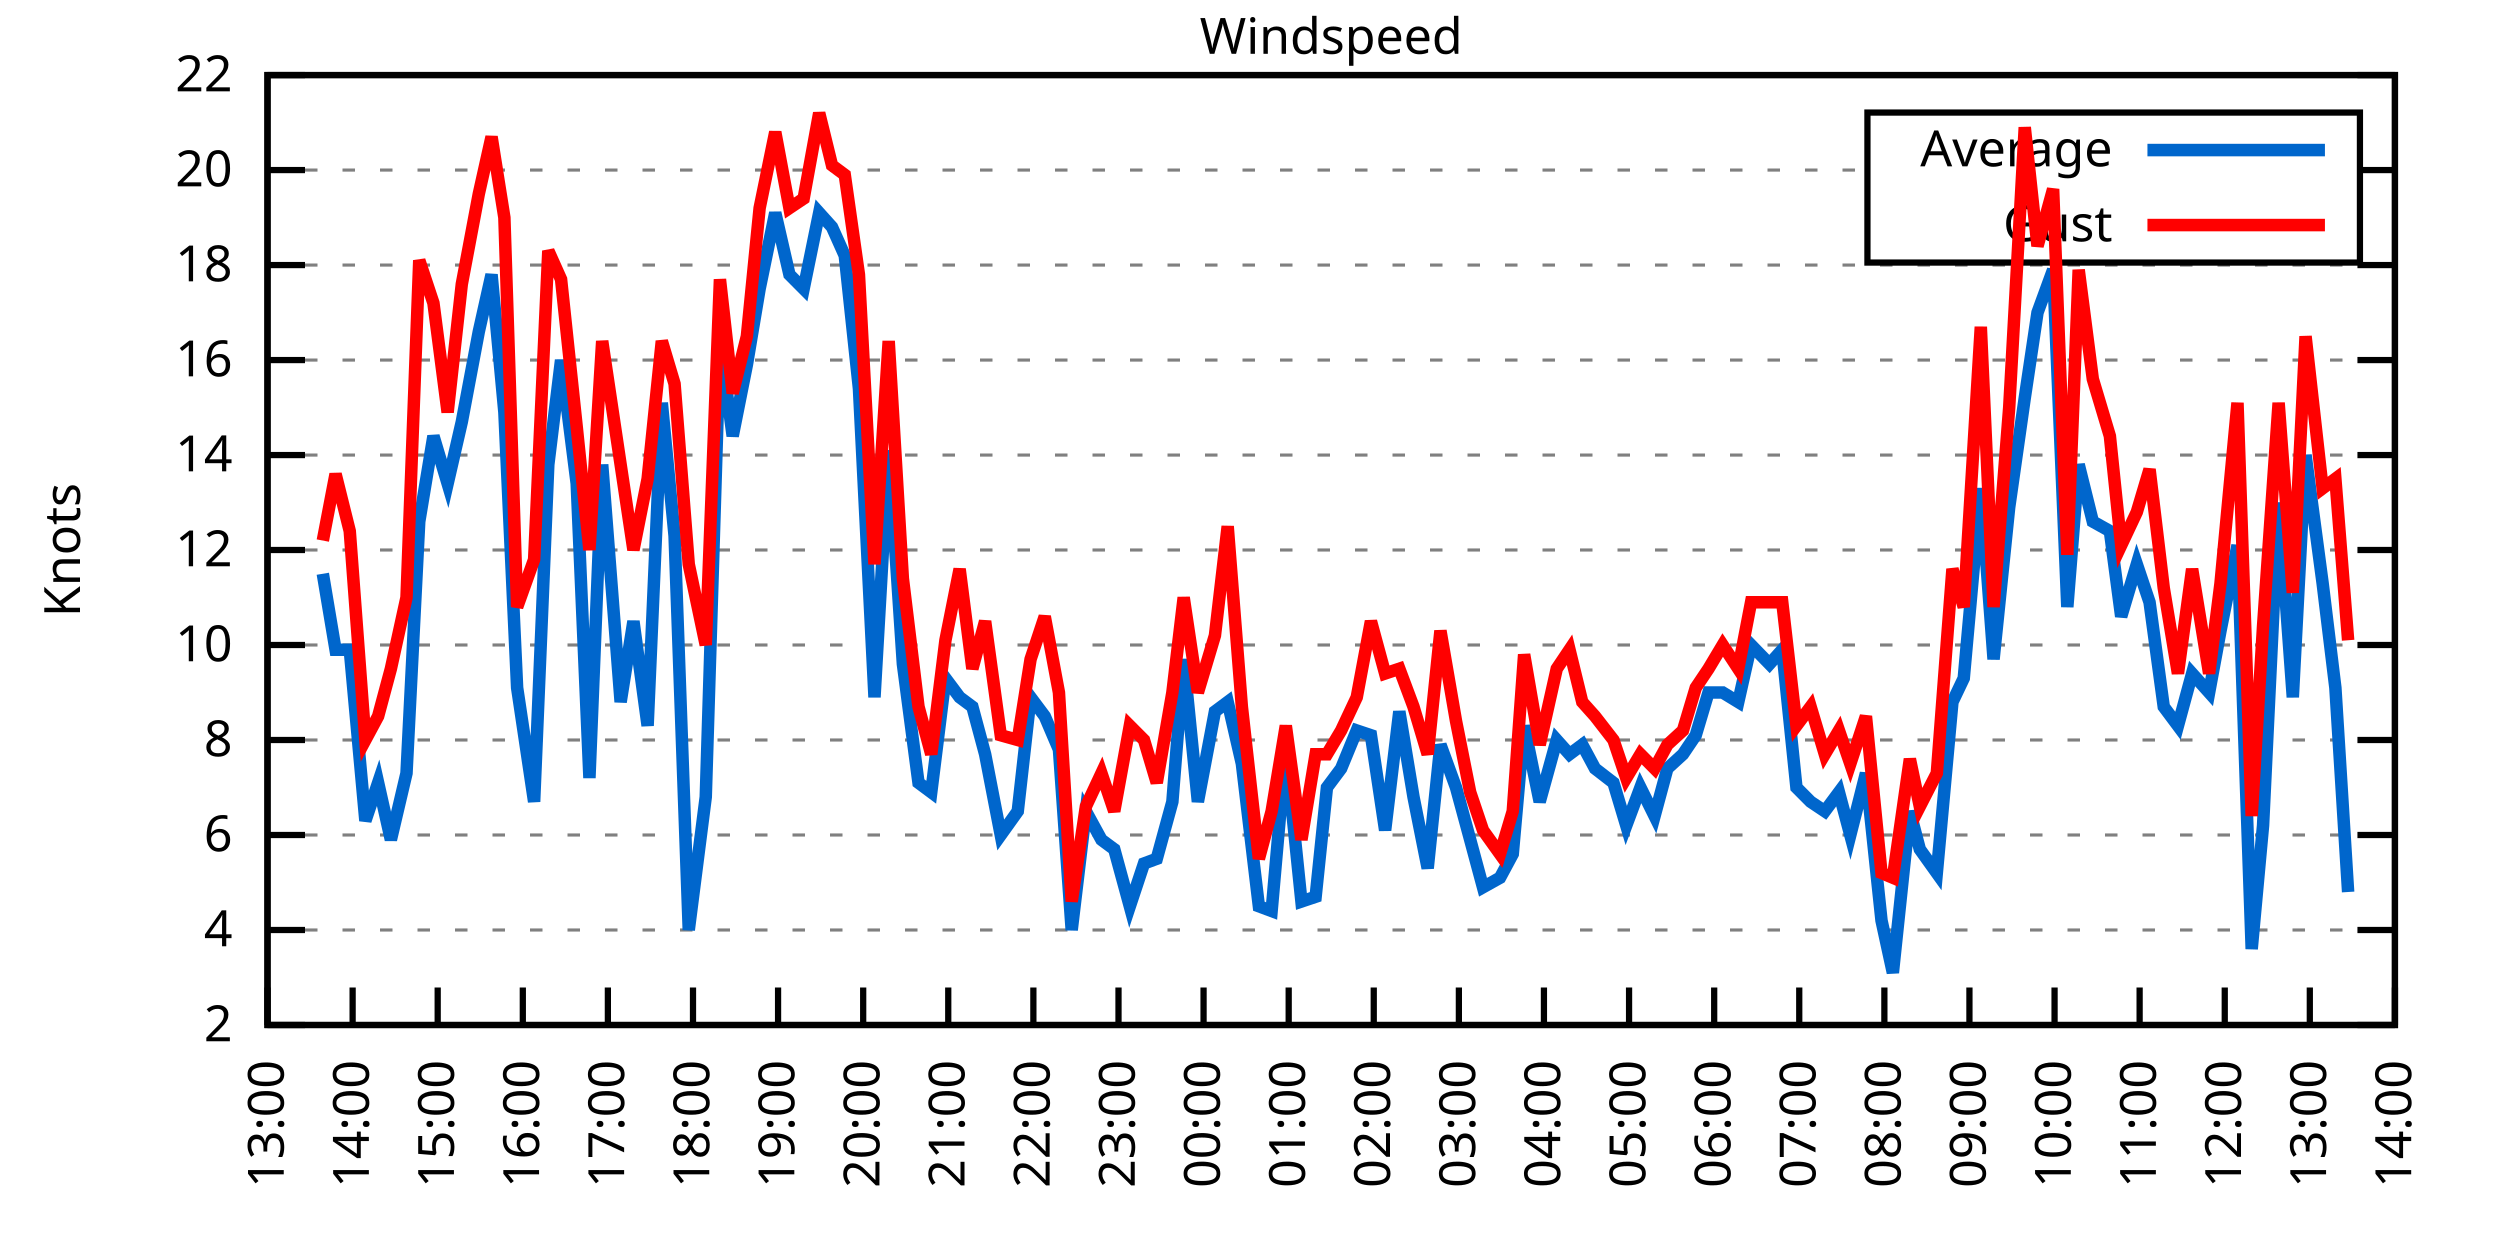
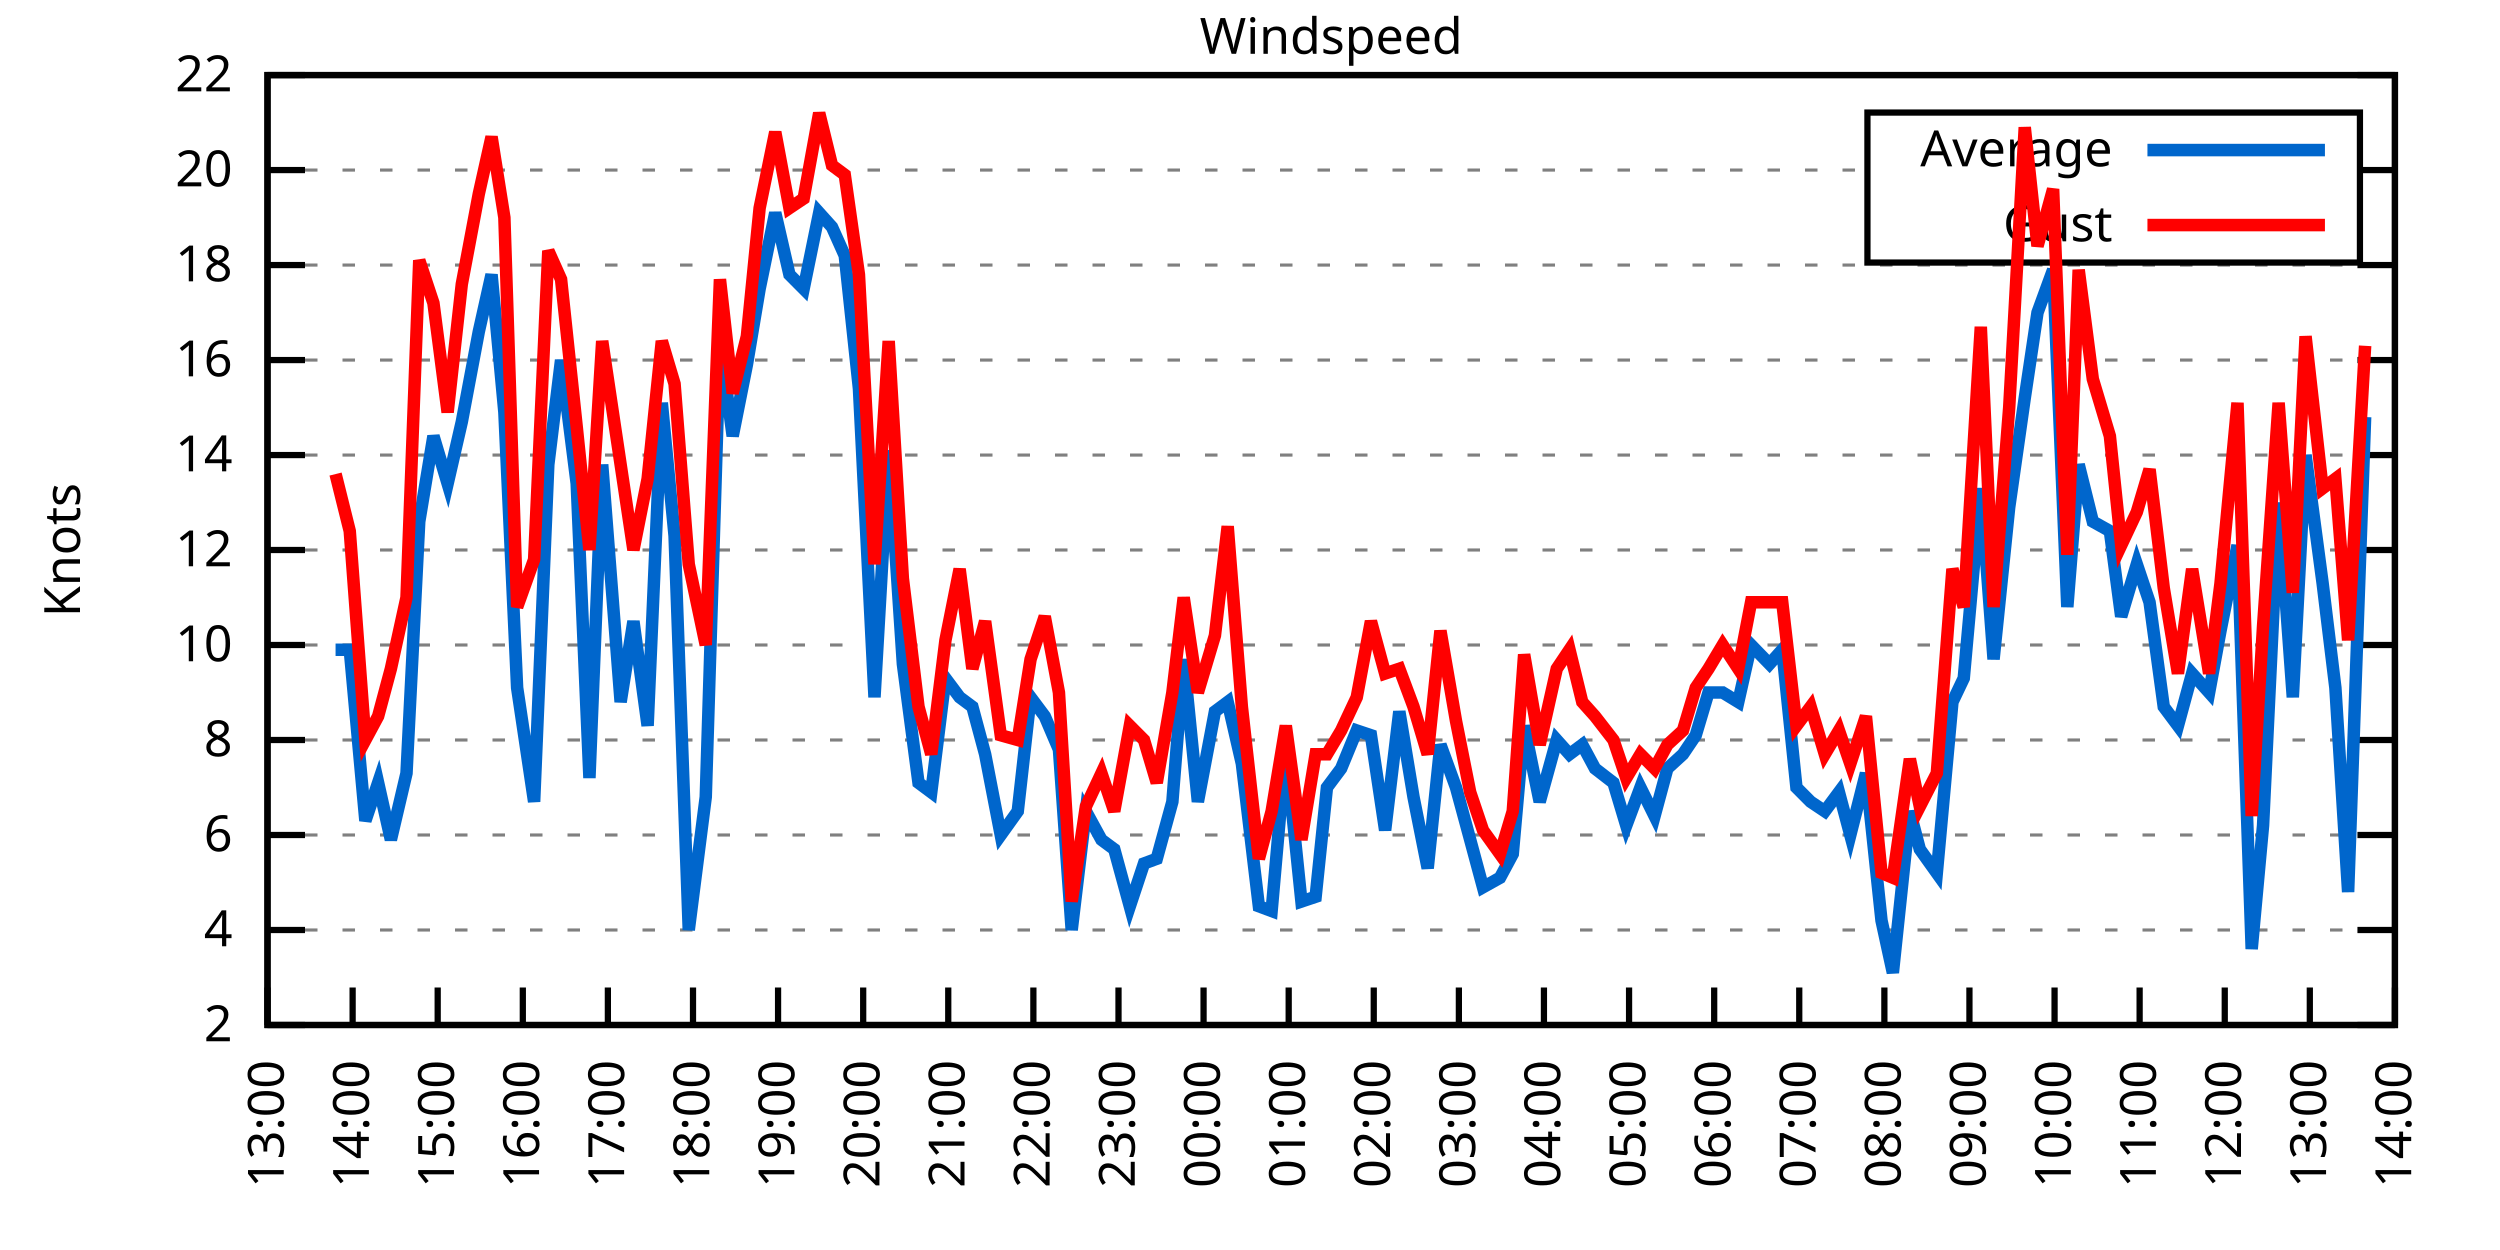
<svg xmlns="http://www.w3.org/2000/svg" xmlns:xlink="http://www.w3.org/1999/xlink" width="400" height="200" viewBox="0 0 400 200">
  <g id="gnuplot_canvas">
    <rect x="0" y="0" width="400" height="200" fill="none" />
    <defs>
      <circle id="gpDot" r="0.5" stroke-width="0.5" stroke="currentColor" />
      <path id="gpPt0" stroke-width="0.333" stroke="currentColor" d="M-1,0 h2 M0,-1 v2" />
      <path id="gpPt1" stroke-width="0.333" stroke="currentColor" d="M-1,-1 L1,1 M1,-1 L-1,1" />
      <path id="gpPt2" stroke-width="0.333" stroke="currentColor" d="M-1,0 L1,0 M0,-1 L0,1 M-1,-1 L1,1 M-1,1 L1,-1" />
      <rect id="gpPt3" stroke-width="0.333" stroke="currentColor" x="-1" y="-1" width="2" height="2" />
      <rect id="gpPt4" stroke-width="0.333" stroke="currentColor" fill="currentColor" x="-1" y="-1" width="2" height="2" />
      <circle id="gpPt5" stroke-width="0.333" stroke="currentColor" cx="0" cy="0" r="1" />
      <use xlink:href="#gpPt5" id="gpPt6" fill="currentColor" stroke="none" />
      <path id="gpPt7" stroke-width="0.333" stroke="currentColor" d="M0,-1.33 L-1.33,0.67 L1.33,0.67 z" />
      <use xlink:href="#gpPt7" id="gpPt8" fill="currentColor" stroke="none" />
      <use xlink:href="#gpPt7" id="gpPt9" stroke="currentColor" transform="rotate(180)" />
      <use xlink:href="#gpPt9" id="gpPt10" fill="currentColor" stroke="none" />
      <use xlink:href="#gpPt3" id="gpPt11" stroke="currentColor" transform="rotate(45)" />
      <use xlink:href="#gpPt11" id="gpPt12" fill="currentColor" stroke="none" />
      <path id="gpPt13" stroke-width="0.333" stroke="currentColor" d="M0,1.330 L1.265,0.411 L0.782,-1.067 L-0.782,-1.076 L-1.265,0.411 z" />
      <use xlink:href="#gpPt13" id="gpPt14" fill="currentColor" stroke="none" />
      <filter id="textbox" filterUnits="objectBoundingBox" x="0" y="0" height="1" width="1">
        <feFlood flood-color="white" flood-opacity="1" result="bgnd" />
        <feComposite in="SourceGraphic" in2="bgnd" operator="atop" />
      </filter>
      <filter id="greybox" filterUnits="objectBoundingBox" x="0" y="0" height="1" width="1">
        <feFlood flood-color="lightgrey" flood-opacity="1" result="grey" />
        <feComposite in="SourceGraphic" in2="grey" operator="atop" />
      </filter>
    </defs>
    <g fill="none" color="white" stroke="currentColor" stroke-width="1.00" stroke-linecap="butt" stroke-linejoin="miter">
</g>
    <g fill="none" color="black" stroke="currentColor" stroke-width="1.00" stroke-linecap="butt" stroke-linejoin="miter">
      <g stroke="none" shape-rendering="crispEdges">
        <polygon fill="rgb(255, 255, 255)" points="42.80,164.00 383.18,164.00 383.18,12.02 42.80,12.02 " />
      </g>
    </g>
    <g fill="none" color="black" stroke="currentColor" stroke-width="1.00" stroke-linecap="butt" stroke-linejoin="miter">
</g>
    <g fill="none" color="black" stroke="black" stroke-width="0.50" stroke-linecap="butt" stroke-linejoin="miter">
</g>
    <g fill="none" color="gray" stroke="currentColor" stroke-width="0.50" stroke-linecap="butt" stroke-linejoin="miter">
      <path stroke="gray" stroke-dasharray="2,4" class="gridline" d="M42.80,164.00 L383.19,164.00  " />
    </g>
    <g fill="none" color="gray" stroke="gray" stroke-width="1.00" stroke-linecap="butt" stroke-linejoin="miter">
</g>
    <g fill="none" color="black" stroke="currentColor" stroke-width="1.00" stroke-linecap="butt" stroke-linejoin="miter">
      <path stroke="black" d="M42.80,164.00 L48.80,164.00 M383.19,164.00 L377.19,164.00  " />
      <g transform="translate(37.20,166.60)" stroke="none" fill="black" font-family="Sans" font-size="8.00" text-anchor="end">
        <text>
          <tspan font-family="Sans"> 2</tspan>
        </text>
      </g>
    </g>
    <g fill="none" color="black" stroke="currentColor" stroke-width="1.00" stroke-linecap="butt" stroke-linejoin="miter">
</g>
    <g fill="none" color="black" stroke="black" stroke-width="0.50" stroke-linecap="butt" stroke-linejoin="miter">
</g>
    <g fill="none" color="gray" stroke="currentColor" stroke-width="0.50" stroke-linecap="butt" stroke-linejoin="miter">
      <path stroke="gray" stroke-dasharray="2,4" class="gridline" d="M42.80,148.80 L383.19,148.80  " />
    </g>
    <g fill="none" color="gray" stroke="gray" stroke-width="1.00" stroke-linecap="butt" stroke-linejoin="miter">
</g>
    <g fill="none" color="black" stroke="currentColor" stroke-width="1.00" stroke-linecap="butt" stroke-linejoin="miter">
      <path stroke="black" d="M42.80,148.80 L48.80,148.80 M383.19,148.80 L377.19,148.80  " />
      <g transform="translate(37.20,151.40)" stroke="none" fill="black" font-family="Sans" font-size="8.00" text-anchor="end">
        <text>
          <tspan font-family="Sans"> 4</tspan>
        </text>
      </g>
    </g>
    <g fill="none" color="black" stroke="currentColor" stroke-width="1.00" stroke-linecap="butt" stroke-linejoin="miter">
</g>
    <g fill="none" color="black" stroke="black" stroke-width="0.50" stroke-linecap="butt" stroke-linejoin="miter">
</g>
    <g fill="none" color="gray" stroke="currentColor" stroke-width="0.50" stroke-linecap="butt" stroke-linejoin="miter">
      <path stroke="gray" stroke-dasharray="2,4" class="gridline" d="M42.80,133.60 L383.19,133.60  " />
    </g>
    <g fill="none" color="gray" stroke="gray" stroke-width="1.00" stroke-linecap="butt" stroke-linejoin="miter">
</g>
    <g fill="none" color="black" stroke="currentColor" stroke-width="1.00" stroke-linecap="butt" stroke-linejoin="miter">
      <path stroke="black" d="M42.80,133.60 L48.80,133.60 M383.19,133.60 L377.19,133.60  " />
      <g transform="translate(37.20,136.20)" stroke="none" fill="black" font-family="Sans" font-size="8.00" text-anchor="end">
        <text>
          <tspan font-family="Sans"> 6</tspan>
        </text>
      </g>
    </g>
    <g fill="none" color="black" stroke="currentColor" stroke-width="1.00" stroke-linecap="butt" stroke-linejoin="miter">
</g>
    <g fill="none" color="black" stroke="black" stroke-width="0.50" stroke-linecap="butt" stroke-linejoin="miter">
</g>
    <g fill="none" color="gray" stroke="currentColor" stroke-width="0.50" stroke-linecap="butt" stroke-linejoin="miter">
      <path stroke="gray" stroke-dasharray="2,4" class="gridline" d="M42.80,118.40 L383.19,118.40  " />
    </g>
    <g fill="none" color="gray" stroke="gray" stroke-width="1.00" stroke-linecap="butt" stroke-linejoin="miter">
</g>
    <g fill="none" color="black" stroke="currentColor" stroke-width="1.00" stroke-linecap="butt" stroke-linejoin="miter">
      <path stroke="black" d="M42.80,118.40 L48.80,118.40 M383.19,118.40 L377.19,118.40  " />
      <g transform="translate(37.20,121.00)" stroke="none" fill="black" font-family="Sans" font-size="8.00" text-anchor="end">
        <text>
          <tspan font-family="Sans"> 8</tspan>
        </text>
      </g>
    </g>
    <g fill="none" color="black" stroke="currentColor" stroke-width="1.00" stroke-linecap="butt" stroke-linejoin="miter">
</g>
    <g fill="none" color="black" stroke="black" stroke-width="0.50" stroke-linecap="butt" stroke-linejoin="miter">
</g>
    <g fill="none" color="gray" stroke="currentColor" stroke-width="0.50" stroke-linecap="butt" stroke-linejoin="miter">
      <path stroke="gray" stroke-dasharray="2,4" class="gridline" d="M42.80,103.20 L383.19,103.20  " />
    </g>
    <g fill="none" color="gray" stroke="gray" stroke-width="1.00" stroke-linecap="butt" stroke-linejoin="miter">
</g>
    <g fill="none" color="black" stroke="currentColor" stroke-width="1.00" stroke-linecap="butt" stroke-linejoin="miter">
      <path stroke="black" d="M42.80,103.20 L48.80,103.20 M383.19,103.20 L377.19,103.20  " />
      <g transform="translate(37.20,105.80)" stroke="none" fill="black" font-family="Sans" font-size="8.00" text-anchor="end">
        <text>
          <tspan font-family="Sans"> 10</tspan>
        </text>
      </g>
    </g>
    <g fill="none" color="black" stroke="currentColor" stroke-width="1.00" stroke-linecap="butt" stroke-linejoin="miter">
</g>
    <g fill="none" color="black" stroke="black" stroke-width="0.50" stroke-linecap="butt" stroke-linejoin="miter">
</g>
    <g fill="none" color="gray" stroke="currentColor" stroke-width="0.50" stroke-linecap="butt" stroke-linejoin="miter">
      <path stroke="gray" stroke-dasharray="2,4" class="gridline" d="M42.80,88.00 L383.19,88.00  " />
    </g>
    <g fill="none" color="gray" stroke="gray" stroke-width="1.00" stroke-linecap="butt" stroke-linejoin="miter">
</g>
    <g fill="none" color="black" stroke="currentColor" stroke-width="1.00" stroke-linecap="butt" stroke-linejoin="miter">
      <path stroke="black" d="M42.80,88.00 L48.80,88.00 M383.19,88.00 L377.19,88.00  " />
      <g transform="translate(37.20,90.60)" stroke="none" fill="black" font-family="Sans" font-size="8.00" text-anchor="end">
        <text>
          <tspan font-family="Sans"> 12</tspan>
        </text>
      </g>
    </g>
    <g fill="none" color="black" stroke="currentColor" stroke-width="1.00" stroke-linecap="butt" stroke-linejoin="miter">
</g>
    <g fill="none" color="black" stroke="black" stroke-width="0.50" stroke-linecap="butt" stroke-linejoin="miter">
</g>
    <g fill="none" color="gray" stroke="currentColor" stroke-width="0.50" stroke-linecap="butt" stroke-linejoin="miter">
      <path stroke="gray" stroke-dasharray="2,4" class="gridline" d="M42.80,72.81 L383.19,72.81  " />
    </g>
    <g fill="none" color="gray" stroke="gray" stroke-width="1.00" stroke-linecap="butt" stroke-linejoin="miter">
</g>
    <g fill="none" color="black" stroke="currentColor" stroke-width="1.00" stroke-linecap="butt" stroke-linejoin="miter">
      <path stroke="black" d="M42.80,72.81 L48.80,72.81 M383.19,72.81 L377.19,72.81  " />
      <g transform="translate(37.20,75.41)" stroke="none" fill="black" font-family="Sans" font-size="8.00" text-anchor="end">
        <text>
          <tspan font-family="Sans"> 14</tspan>
        </text>
      </g>
    </g>
    <g fill="none" color="black" stroke="currentColor" stroke-width="1.00" stroke-linecap="butt" stroke-linejoin="miter">
</g>
    <g fill="none" color="black" stroke="black" stroke-width="0.50" stroke-linecap="butt" stroke-linejoin="miter">
</g>
    <g fill="none" color="gray" stroke="currentColor" stroke-width="0.50" stroke-linecap="butt" stroke-linejoin="miter">
      <path stroke="gray" stroke-dasharray="2,4" class="gridline" d="M42.80,57.61 L383.19,57.61  " />
    </g>
    <g fill="none" color="gray" stroke="gray" stroke-width="1.00" stroke-linecap="butt" stroke-linejoin="miter">
</g>
    <g fill="none" color="black" stroke="currentColor" stroke-width="1.00" stroke-linecap="butt" stroke-linejoin="miter">
      <path stroke="black" d="M42.80,57.61 L48.80,57.61 M383.19,57.61 L377.19,57.61  " />
      <g transform="translate(37.20,60.21)" stroke="none" fill="black" font-family="Sans" font-size="8.00" text-anchor="end">
        <text>
          <tspan font-family="Sans"> 16</tspan>
        </text>
      </g>
    </g>
    <g fill="none" color="black" stroke="currentColor" stroke-width="1.00" stroke-linecap="butt" stroke-linejoin="miter">
</g>
    <g fill="none" color="black" stroke="black" stroke-width="0.50" stroke-linecap="butt" stroke-linejoin="miter">
</g>
    <g fill="none" color="gray" stroke="currentColor" stroke-width="0.50" stroke-linecap="butt" stroke-linejoin="miter">
      <path stroke="gray" stroke-dasharray="2,4" class="gridline" d="M42.80,42.41 L383.19,42.41  " />
    </g>
    <g fill="none" color="gray" stroke="gray" stroke-width="1.00" stroke-linecap="butt" stroke-linejoin="miter">
</g>
    <g fill="none" color="black" stroke="currentColor" stroke-width="1.00" stroke-linecap="butt" stroke-linejoin="miter">
      <path stroke="black" d="M42.80,42.41 L48.80,42.41 M383.19,42.41 L377.19,42.41  " />
      <g transform="translate(37.20,45.01)" stroke="none" fill="black" font-family="Sans" font-size="8.00" text-anchor="end">
        <text>
          <tspan font-family="Sans"> 18</tspan>
        </text>
      </g>
    </g>
    <g fill="none" color="black" stroke="currentColor" stroke-width="1.00" stroke-linecap="butt" stroke-linejoin="miter">
</g>
    <g fill="none" color="black" stroke="black" stroke-width="0.50" stroke-linecap="butt" stroke-linejoin="miter">
</g>
    <g fill="none" color="gray" stroke="currentColor" stroke-width="0.50" stroke-linecap="butt" stroke-linejoin="miter">
      <path stroke="gray" stroke-dasharray="2,4" class="gridline" d="M42.80,27.21 L298.79,27.21 M377.59,27.21 L383.19,27.21  " />
    </g>
    <g fill="none" color="gray" stroke="gray" stroke-width="1.00" stroke-linecap="butt" stroke-linejoin="miter">
</g>
    <g fill="none" color="black" stroke="currentColor" stroke-width="1.00" stroke-linecap="butt" stroke-linejoin="miter">
      <path stroke="black" d="M42.80,27.21 L48.80,27.21 M383.19,27.21 L377.19,27.21  " />
      <g transform="translate(37.20,29.81)" stroke="none" fill="black" font-family="Sans" font-size="8.00" text-anchor="end">
        <text>
          <tspan font-family="Sans"> 20</tspan>
        </text>
      </g>
    </g>
    <g fill="none" color="black" stroke="currentColor" stroke-width="1.00" stroke-linecap="butt" stroke-linejoin="miter">
</g>
    <g fill="none" color="black" stroke="black" stroke-width="0.50" stroke-linecap="butt" stroke-linejoin="miter">
</g>
    <g fill="none" color="gray" stroke="currentColor" stroke-width="0.50" stroke-linecap="butt" stroke-linejoin="miter">
      <path stroke="gray" stroke-dasharray="2,4" class="gridline" d="M42.80,12.01 L383.19,12.01  " />
    </g>
    <g fill="none" color="gray" stroke="gray" stroke-width="1.00" stroke-linecap="butt" stroke-linejoin="miter">
</g>
    <g fill="none" color="black" stroke="currentColor" stroke-width="1.00" stroke-linecap="butt" stroke-linejoin="miter">
      <path stroke="black" d="M42.80,12.01 L48.80,12.01 M383.19,12.01 L377.19,12.01  " />
      <g transform="translate(37.20,14.61)" stroke="none" fill="black" font-family="Sans" font-size="8.00" text-anchor="end">
        <text>
          <tspan font-family="Sans"> 22</tspan>
        </text>
      </g>
    </g>
    <g fill="none" color="black" stroke="currentColor" stroke-width="1.00" stroke-linecap="butt" stroke-linejoin="miter">
      <path stroke="black" d="M42.80,164.00 L42.80,158.00  " />
      <g transform="translate(45.40,169.60) rotate(270.00)" stroke="none" fill="black" font-family="Sans" font-size="8.00" text-anchor="end">
        <text>
          <tspan font-family="Sans">13:00</tspan>
        </text>
      </g>
    </g>
    <g fill="none" color="black" stroke="currentColor" stroke-width="1.00" stroke-linecap="butt" stroke-linejoin="miter">
      <path stroke="black" d="M56.42,164.00 L56.42,158.00  " />
      <g transform="translate(59.02,169.60) rotate(270.00)" stroke="none" fill="black" font-family="Sans" font-size="8.00" text-anchor="end">
        <text>
          <tspan font-family="Sans">14:00</tspan>
        </text>
      </g>
    </g>
    <g fill="none" color="black" stroke="currentColor" stroke-width="1.00" stroke-linecap="butt" stroke-linejoin="miter">
      <path stroke="black" d="M70.03,164.00 L70.03,158.00  " />
      <g transform="translate(72.63,169.60) rotate(270.00)" stroke="none" fill="black" font-family="Sans" font-size="8.00" text-anchor="end">
        <text>
          <tspan font-family="Sans">15:00</tspan>
        </text>
      </g>
    </g>
    <g fill="none" color="black" stroke="currentColor" stroke-width="1.00" stroke-linecap="butt" stroke-linejoin="miter">
      <path stroke="black" d="M83.65,164.00 L83.65,158.00  " />
      <g transform="translate(86.25,169.60) rotate(270.00)" stroke="none" fill="black" font-family="Sans" font-size="8.00" text-anchor="end">
        <text>
          <tspan font-family="Sans">16:00</tspan>
        </text>
      </g>
    </g>
    <g fill="none" color="black" stroke="currentColor" stroke-width="1.00" stroke-linecap="butt" stroke-linejoin="miter">
      <path stroke="black" d="M97.26,164.00 L97.26,158.00  " />
      <g transform="translate(99.86,169.60) rotate(270.00)" stroke="none" fill="black" font-family="Sans" font-size="8.00" text-anchor="end">
        <text>
          <tspan font-family="Sans">17:00</tspan>
        </text>
      </g>
    </g>
    <g fill="none" color="black" stroke="currentColor" stroke-width="1.00" stroke-linecap="butt" stroke-linejoin="miter">
      <path stroke="black" d="M110.88,164.00 L110.88,158.00  " />
      <g transform="translate(113.48,169.60) rotate(270.00)" stroke="none" fill="black" font-family="Sans" font-size="8.00" text-anchor="end">
        <text>
          <tspan font-family="Sans">18:00</tspan>
        </text>
      </g>
    </g>
    <g fill="none" color="black" stroke="currentColor" stroke-width="1.00" stroke-linecap="butt" stroke-linejoin="miter">
      <path stroke="black" d="M124.49,164.00 L124.49,158.00  " />
      <g transform="translate(127.09,169.60) rotate(270.00)" stroke="none" fill="black" font-family="Sans" font-size="8.00" text-anchor="end">
        <text>
          <tspan font-family="Sans">19:00</tspan>
        </text>
      </g>
    </g>
    <g fill="none" color="black" stroke="currentColor" stroke-width="1.00" stroke-linecap="butt" stroke-linejoin="miter">
      <path stroke="black" d="M138.11,164.00 L138.11,158.00  " />
      <g transform="translate(140.71,169.60) rotate(270.00)" stroke="none" fill="black" font-family="Sans" font-size="8.00" text-anchor="end">
        <text>
          <tspan font-family="Sans">20:00</tspan>
        </text>
      </g>
    </g>
    <g fill="none" color="black" stroke="currentColor" stroke-width="1.00" stroke-linecap="butt" stroke-linejoin="miter">
      <path stroke="black" d="M151.72,164.00 L151.72,158.00  " />
      <g transform="translate(154.32,169.60) rotate(270.00)" stroke="none" fill="black" font-family="Sans" font-size="8.00" text-anchor="end">
        <text>
          <tspan font-family="Sans">21:00</tspan>
        </text>
      </g>
    </g>
    <g fill="none" color="black" stroke="currentColor" stroke-width="1.00" stroke-linecap="butt" stroke-linejoin="miter">
      <path stroke="black" d="M165.34,164.00 L165.34,158.00  " />
      <g transform="translate(167.94,169.60) rotate(270.00)" stroke="none" fill="black" font-family="Sans" font-size="8.00" text-anchor="end">
        <text>
          <tspan font-family="Sans">22:00</tspan>
        </text>
      </g>
    </g>
    <g fill="none" color="black" stroke="currentColor" stroke-width="1.00" stroke-linecap="butt" stroke-linejoin="miter">
      <path stroke="black" d="M178.96,164.00 L178.96,158.00  " />
      <g transform="translate(181.56,169.60) rotate(270.00)" stroke="none" fill="black" font-family="Sans" font-size="8.00" text-anchor="end">
        <text>
          <tspan font-family="Sans">23:00</tspan>
        </text>
      </g>
    </g>
    <g fill="none" color="black" stroke="currentColor" stroke-width="1.00" stroke-linecap="butt" stroke-linejoin="miter">
      <path stroke="black" d="M192.57,164.00 L192.57,158.00  " />
      <g transform="translate(195.17,169.60) rotate(270.00)" stroke="none" fill="black" font-family="Sans" font-size="8.00" text-anchor="end">
        <text>
          <tspan font-family="Sans">00:00</tspan>
        </text>
      </g>
    </g>
    <g fill="none" color="black" stroke="currentColor" stroke-width="1.00" stroke-linecap="butt" stroke-linejoin="miter">
      <path stroke="black" d="M206.19,164.00 L206.19,158.00  " />
      <g transform="translate(208.79,169.60) rotate(270.00)" stroke="none" fill="black" font-family="Sans" font-size="8.00" text-anchor="end">
        <text>
          <tspan font-family="Sans">01:00</tspan>
        </text>
      </g>
    </g>
    <g fill="none" color="black" stroke="currentColor" stroke-width="1.00" stroke-linecap="butt" stroke-linejoin="miter">
      <path stroke="black" d="M219.80,164.00 L219.80,158.00  " />
      <g transform="translate(222.40,169.60) rotate(270.00)" stroke="none" fill="black" font-family="Sans" font-size="8.00" text-anchor="end">
        <text>
          <tspan font-family="Sans">02:00</tspan>
        </text>
      </g>
    </g>
    <g fill="none" color="black" stroke="currentColor" stroke-width="1.00" stroke-linecap="butt" stroke-linejoin="miter">
      <path stroke="black" d="M233.42,164.00 L233.42,158.00  " />
      <g transform="translate(236.02,169.60) rotate(270.00)" stroke="none" fill="black" font-family="Sans" font-size="8.00" text-anchor="end">
        <text>
          <tspan font-family="Sans">03:00</tspan>
        </text>
      </g>
    </g>
    <g fill="none" color="black" stroke="currentColor" stroke-width="1.00" stroke-linecap="butt" stroke-linejoin="miter">
      <path stroke="black" d="M247.03,164.00 L247.03,158.00  " />
      <g transform="translate(249.63,169.60) rotate(270.00)" stroke="none" fill="black" font-family="Sans" font-size="8.00" text-anchor="end">
        <text>
          <tspan font-family="Sans">04:00</tspan>
        </text>
      </g>
    </g>
    <g fill="none" color="black" stroke="currentColor" stroke-width="1.00" stroke-linecap="butt" stroke-linejoin="miter">
      <path stroke="black" d="M260.65,164.00 L260.65,158.00  " />
      <g transform="translate(263.25,169.60) rotate(270.00)" stroke="none" fill="black" font-family="Sans" font-size="8.00" text-anchor="end">
        <text>
          <tspan font-family="Sans">05:00</tspan>
        </text>
      </g>
    </g>
    <g fill="none" color="black" stroke="currentColor" stroke-width="1.00" stroke-linecap="butt" stroke-linejoin="miter">
      <path stroke="black" d="M274.27,164.00 L274.27,158.00  " />
      <g transform="translate(276.87,169.60) rotate(270.00)" stroke="none" fill="black" font-family="Sans" font-size="8.00" text-anchor="end">
        <text>
          <tspan font-family="Sans">06:00</tspan>
        </text>
      </g>
    </g>
    <g fill="none" color="black" stroke="currentColor" stroke-width="1.00" stroke-linecap="butt" stroke-linejoin="miter">
      <path stroke="black" d="M287.88,164.00 L287.88,158.00  " />
      <g transform="translate(290.48,169.60) rotate(270.00)" stroke="none" fill="black" font-family="Sans" font-size="8.00" text-anchor="end">
        <text>
          <tspan font-family="Sans">07:00</tspan>
        </text>
      </g>
    </g>
    <g fill="none" color="black" stroke="currentColor" stroke-width="1.00" stroke-linecap="butt" stroke-linejoin="miter">
      <path stroke="black" d="M301.50,164.00 L301.50,158.00  " />
      <g transform="translate(304.10,169.60) rotate(270.00)" stroke="none" fill="black" font-family="Sans" font-size="8.00" text-anchor="end">
        <text>
          <tspan font-family="Sans">08:00</tspan>
        </text>
      </g>
    </g>
    <g fill="none" color="black" stroke="currentColor" stroke-width="1.00" stroke-linecap="butt" stroke-linejoin="miter">
      <path stroke="black" d="M315.11,164.00 L315.11,158.00  " />
      <g transform="translate(317.71,169.60) rotate(270.00)" stroke="none" fill="black" font-family="Sans" font-size="8.00" text-anchor="end">
        <text>
          <tspan font-family="Sans">09:00</tspan>
        </text>
      </g>
    </g>
    <g fill="none" color="black" stroke="currentColor" stroke-width="1.00" stroke-linecap="butt" stroke-linejoin="miter">
      <path stroke="black" d="M328.73,164.00 L328.73,158.00  " />
      <g transform="translate(331.33,169.60) rotate(270.00)" stroke="none" fill="black" font-family="Sans" font-size="8.00" text-anchor="end">
        <text>
          <tspan font-family="Sans">10:00</tspan>
        </text>
      </g>
    </g>
    <g fill="none" color="black" stroke="currentColor" stroke-width="1.00" stroke-linecap="butt" stroke-linejoin="miter">
      <path stroke="black" d="M342.34,164.00 L342.34,158.00  " />
      <g transform="translate(344.94,169.60) rotate(270.00)" stroke="none" fill="black" font-family="Sans" font-size="8.00" text-anchor="end">
        <text>
          <tspan font-family="Sans">11:00</tspan>
        </text>
      </g>
    </g>
    <g fill="none" color="black" stroke="currentColor" stroke-width="1.00" stroke-linecap="butt" stroke-linejoin="miter">
      <path stroke="black" d="M355.96,164.00 L355.96,158.00  " />
      <g transform="translate(358.56,169.60) rotate(270.00)" stroke="none" fill="black" font-family="Sans" font-size="8.00" text-anchor="end">
        <text>
          <tspan font-family="Sans">12:00</tspan>
        </text>
      </g>
    </g>
    <g fill="none" color="black" stroke="currentColor" stroke-width="1.00" stroke-linecap="butt" stroke-linejoin="miter">
      <path stroke="black" d="M369.57,164.00 L369.57,158.00  " />
      <g transform="translate(372.17,169.60) rotate(270.00)" stroke="none" fill="black" font-family="Sans" font-size="8.00" text-anchor="end">
        <text>
          <tspan font-family="Sans">13:00</tspan>
        </text>
      </g>
    </g>
    <g fill="none" color="black" stroke="currentColor" stroke-width="1.00" stroke-linecap="butt" stroke-linejoin="miter">
      <path stroke="black" d="M383.19,164.00 L383.19,158.00  " />
      <g transform="translate(385.79,169.60) rotate(270.00)" stroke="none" fill="black" font-family="Sans" font-size="8.00" text-anchor="end">
        <text>
          <tspan font-family="Sans">14:00</tspan>
        </text>
      </g>
    </g>
    <g fill="none" color="black" stroke="currentColor" stroke-width="1.00" stroke-linecap="butt" stroke-linejoin="miter">
</g>
    <g fill="none" color="black" stroke="currentColor" stroke-width="1.00" stroke-linecap="butt" stroke-linejoin="miter">
      <path stroke="black" d="M42.80,12.01 L42.80,164.00 L383.19,164.00 L383.19,12.01 L42.80,12.01 Z  " />
    </g>
    <g fill="none" color="black" stroke="currentColor" stroke-width="1.00" stroke-linecap="butt" stroke-linejoin="miter">
</g>
    <g fill="none" color="black" stroke="currentColor" stroke-width="1.00" stroke-linecap="butt" stroke-linejoin="miter">
      <path stroke="black" d="M298.79,42.01 L298.79,18.01 L377.59,18.01 L377.59,42.01 L298.79,42.01 Z  " />
    </g>
    <g id="Windspeed_plot_1">
      <g fill="none" color="white" stroke="black" stroke-width="2.00" stroke-linecap="butt" stroke-linejoin="miter">
</g>
      <g fill="none" color="black" stroke="currentColor" stroke-width="2.00" stroke-linecap="butt" stroke-linejoin="miter">
        <g transform="translate(337.99,26.61)" stroke="none" fill="black" font-family="Sans" font-size="8.00" text-anchor="end">
          <text>
            <tspan font-family="Sans">Average</tspan>
          </text>
        </g>
      </g>
      <g fill="none" color="black" stroke="currentColor" stroke-width="2.00" stroke-linecap="butt" stroke-linejoin="miter">
-         <path stroke="rgb(  0, 102, 204)" d="M343.59,24.01 L371.99,24.01 M51.65,91.80 L53.69,103.96 L55.96,103.96 L58.46,131.32 L60.50,125.24 L62.54,134.36   L65.04,123.72 L67.08,83.45 L69.35,69.77 L71.62,77.37 L73.89,67.49 L76.61,53.05 L78.65,43.93 L80.70,65.97   L82.74,110.04 L85.46,128.28 L87.73,74.33 L89.77,57.61 L92.27,77.37 L94.31,124.48 L96.35,74.33 L99.30,112.32   L101.35,99.40 L103.62,116.12 L105.89,64.45 L107.93,85.73 L110.20,148.80 L112.92,127.52 L115.19,54.57 L117.23,69.77   L119.50,58.37 L121.54,46.21 L124.04,34.05 L126.31,43.93 L128.58,46.21 L131.07,34.05 L133.12,36.33 L135.16,40.89   L137.43,62.17 L139.92,111.56 L142.19,72.05 L144.46,106.24 L146.96,125.24 L149.00,126.76 L151.27,108.52 L153.54,111.56   L155.58,113.08 L157.62,120.68 L160.12,133.60 L162.84,129.80 L164.89,111.56 L167.16,114.60 L169.43,119.92 L171.47,148.80   L173.74,129.80 L176.23,134.36 L178.28,135.88 L180.77,145.00 L183.04,138.16 L185.08,137.40 L187.58,128.28 L189.39,105.48   L191.66,128.28 L194.39,113.84 L196.43,112.32 L198.70,122.20 L201.42,145.00 L203.46,145.76 L205.73,119.92 L208.23,144.24   L210.50,143.48 L212.31,126.00 L214.58,122.96 L217.08,116.88 L219.35,117.64 L221.62,132.84 L223.89,113.84 L226.16,127.52   L228.43,138.92 L230.47,119.16 L232.96,126.00 L235.23,134.36 L237.28,141.96 L240.00,140.44 L242.04,136.64 L243.86,116.12   L246.35,128.28 L249.08,118.40 L251.12,120.68 L253.16,119.16 L255.20,122.96 L258.15,125.24 L260.20,132.08 L262.47,126.00   L264.73,130.56 L266.78,122.96 L269.27,120.68 L271.32,117.64 L273.36,110.80 L275.63,110.80 L278.12,112.32 L280.17,103.20   L283.12,106.24 L285.16,103.96 L287.43,126.00 L289.70,128.28 L291.97,129.80 L294.23,126.76 L296.05,133.60 L298.55,123.72   L301.04,147.28 L302.86,155.64 L305.58,129.80 L307.17,135.88 L309.89,139.68 L312.39,112.32 L314.20,108.52 L316.93,78.13   L318.97,105.48 L321.47,81.17 L323.96,63.69 L326.00,50.01 L328.50,43.17 L330.77,97.12 L332.59,74.33 L334.85,83.45   L337.58,84.97 L339.39,98.64 L341.89,90.28 L343.93,96.36 L346.20,113.08 L348.47,116.12 L350.74,107.76 L353.46,110.80   L355.28,100.92 L358.00,87.25 L360.27,151.84 L362.09,132.08 L364.58,80.41 L366.85,111.56 L368.89,72.81 L371.62,93.32   L373.66,110.04 L375.70,142.72  " />
+         <path stroke="rgb(  0, 102, 204)" d="M343.59,24.01 L371.99,24.01 M53.69,103.96 L55.96,103.96 L58.46,131.32 L60.50,125.24 L62.54,134.36 L65.04,123.72   L67.08,83.45 L69.35,69.77 L71.62,77.37 L73.89,67.49 L76.61,53.05 L78.65,43.93 L80.70,65.97 L82.74,110.04   L85.46,128.28 L87.73,74.33 L89.77,57.61 L92.27,77.37 L94.31,124.48 L96.35,74.33 L99.30,112.32 L101.35,99.40   L103.62,116.12 L105.89,64.45 L107.93,85.73 L110.20,148.80 L112.92,127.52 L115.19,54.57 L117.23,69.77 L119.50,58.37   L121.54,46.21 L124.04,34.05 L126.31,43.93 L128.58,46.21 L131.07,34.05 L133.12,36.33 L135.16,40.89 L137.43,62.17   L139.92,111.56 L142.19,72.05 L144.46,106.24 L146.96,125.24 L149.00,126.76 L151.27,108.52 L153.54,111.56 L155.58,113.08   L157.62,120.68 L160.12,133.60 L162.84,129.80 L164.89,111.56 L167.16,114.60 L169.43,119.92 L171.47,148.80 L173.74,129.80   L176.23,134.36 L178.28,135.88 L180.77,145.00 L183.04,138.16 L185.08,137.40 L187.58,128.28 L189.39,105.48 L191.66,128.28   L194.39,113.84 L196.43,112.32 L198.70,122.20 L201.42,145.00 L203.46,145.76 L205.73,119.92 L208.23,144.24 L210.50,143.48   L212.31,126.00 L214.58,122.96 L217.08,116.88 L219.35,117.64 L221.62,132.84 L223.89,113.84 L226.16,127.52 L228.43,138.92   L230.47,119.16 L232.96,126.00 L235.23,134.36 L237.28,141.96 L240.00,140.44 L242.04,136.64 L243.86,116.12 L246.35,128.28   L249.08,118.40 L251.12,120.68 L253.16,119.16 L255.20,122.96 L258.15,125.24 L260.20,132.08 L262.47,126.00 L264.73,130.56   L266.78,122.96 L269.27,120.68 L271.32,117.64 L273.36,110.80 L275.63,110.80 L278.12,112.32 L280.17,103.20 L283.12,106.24   L285.16,103.96 L287.43,126.00 L289.70,128.28 L291.97,129.80 L294.23,126.76 L296.05,133.60 L298.55,123.72 L301.04,147.28   L302.86,155.64 L305.58,129.80 L307.17,135.88 L309.89,139.68 L312.39,112.32 L314.20,108.52 L316.93,78.13 L318.97,105.48   L321.47,81.17 L323.96,63.69 L326.00,50.01 L328.50,43.17 L330.77,97.12 L332.59,74.33 L334.85,83.45 L337.58,84.97   L339.39,98.64 L341.89,90.28 L343.93,96.36 L346.20,113.08 L348.47,116.12 L350.74,107.76 L353.46,110.80 L355.28,100.92   L358.00,87.25 L360.27,151.84 L362.09,132.08 L364.58,80.41 L366.85,111.56 L368.89,72.81 L371.62,93.32 L373.66,110.04   L375.70,142.72 L378.42,66.73  " />
      </g>
    </g>
    <g id="Windspeed_plot_2">
      <g fill="none" color="black" stroke="currentColor" stroke-width="2.00" stroke-linecap="butt" stroke-linejoin="miter">
        <g transform="translate(337.99,38.61)" stroke="none" fill="black" font-family="Sans" font-size="8.00" text-anchor="end">
          <text>
            <tspan font-family="Sans">Gust</tspan>
          </text>
        </g>
      </g>
      <g fill="none" color="black" stroke="currentColor" stroke-width="2.00" stroke-linecap="butt" stroke-linejoin="miter">
-         <path stroke="rgb(255,   0,   0)" d="M343.59,36.01 L371.99,36.01 M51.65,86.49 L53.69,75.85 L55.96,84.97 L58.46,118.40 L60.50,114.60 L62.54,107.00   L65.04,95.60 L67.08,41.65 L69.35,48.49 L71.62,65.97 L73.89,45.45 L76.61,31.01 L78.65,21.89 L80.70,34.81   L82.74,97.12 L85.46,89.52 L87.73,40.13 L89.77,44.69 L92.27,68.25 L94.31,88.00 L96.35,54.57 L99.30,74.33   L101.35,88.00 L103.62,76.61 L105.89,54.57 L107.93,61.41 L110.20,90.28 L112.92,103.20 L115.19,44.69 L117.23,62.93   L119.50,53.81 L121.54,33.29 L124.04,21.13 L126.31,33.29 L128.58,31.77 L131.07,18.09 L133.12,26.45 L135.16,27.97   L137.43,43.93 L139.92,90.28 L142.19,54.57 L144.46,92.56 L146.96,113.08 L149.00,120.68 L151.27,102.44 L153.54,91.04   L155.58,107.00 L157.62,99.40 L160.12,117.64 L162.84,118.40 L164.89,105.48 L167.16,98.64 L169.43,110.80 L171.47,144.24   L173.74,129.04 L176.23,123.72 L178.28,129.80 L180.77,116.12 L183.04,118.40 L185.08,125.24 L187.58,110.80 L189.39,95.60   L191.66,110.80 L194.39,101.68 L196.43,84.21 L198.70,113.08 L201.42,137.40 L203.46,129.80 L205.73,116.12 L208.23,134.36   L210.50,120.68 L212.31,120.68 L214.58,116.88 L217.08,111.56 L219.35,99.40 L221.62,107.76 L223.89,107.00 L226.16,113.08   L228.43,120.68 L230.47,100.92 L232.96,115.36 L235.23,126.76 L237.28,132.84 L240.00,136.64 L242.04,129.80 L243.86,104.72   L246.35,119.16 L249.08,107.00 L251.12,103.96 L253.16,112.32 L255.20,114.60 L258.15,118.40 L260.20,124.48 L262.47,120.68   L264.73,122.96 L266.78,119.16 L269.27,116.88 L271.32,110.04 L273.36,107.00 L275.63,103.20 L278.12,107.00 L280.17,96.36   L283.12,96.36 L285.16,96.36 L287.43,116.12 L289.70,113.08 L291.97,120.68 L294.23,116.88 L296.05,122.20 L298.55,114.60   L301.04,139.68 L302.86,140.44 L305.58,121.44 L307.17,129.04 L309.89,123.72 L312.39,91.04 L314.20,97.12 L316.93,52.29   L318.97,97.12 L321.47,65.21 L323.96,20.37 L326.00,39.37 L328.50,30.25 L330.77,88.76 L332.59,43.17 L334.85,60.65   L337.58,69.77 L339.39,87.25 L341.89,81.93 L343.93,75.09 L346.20,94.08 L348.47,107.76 L350.74,91.04 L353.46,107.76   L355.28,93.32 L358.00,64.45 L360.27,130.56 L362.09,100.16 L364.58,64.45 L366.85,94.84 L368.89,53.81 L371.62,78.13   L373.66,76.61 L375.70,102.44  " />
+         <path stroke="rgb(255,   0,   0)" d="M343.59,36.01 L371.99,36.01 M53.69,75.85 L55.96,84.97 L58.46,118.40 L60.50,114.60 L62.54,107.00 L65.04,95.60   L67.08,41.65 L69.35,48.49 L71.62,65.97 L73.89,45.45 L76.61,31.01 L78.65,21.89 L80.70,34.81 L82.74,97.12   L85.46,89.52 L87.73,40.13 L89.77,44.69 L92.27,68.25 L94.31,88.00 L96.35,54.57 L99.30,74.33 L101.35,88.00   L103.62,76.61 L105.89,54.57 L107.93,61.41 L110.20,90.28 L112.92,103.20 L115.19,44.69 L117.23,62.93 L119.50,53.81   L121.54,33.29 L124.04,21.13 L126.31,33.29 L128.58,31.77 L131.07,18.09 L133.12,26.45 L135.16,27.97 L137.43,43.93   L139.92,90.28 L142.19,54.57 L144.46,92.56 L146.96,113.08 L149.00,120.68 L151.27,102.44 L153.54,91.04 L155.58,107.00   L157.62,99.40 L160.12,117.64 L162.84,118.40 L164.89,105.48 L167.16,98.64 L169.43,110.80 L171.47,144.24 L173.74,129.04   L176.23,123.72 L178.28,129.80 L180.77,116.12 L183.04,118.40 L185.08,125.24 L187.58,110.80 L189.39,95.60 L191.66,110.80   L194.39,101.68 L196.43,84.21 L198.70,113.08 L201.42,137.40 L203.46,129.80 L205.73,116.12 L208.23,134.36 L210.50,120.68   L212.31,120.68 L214.58,116.88 L217.08,111.56 L219.35,99.40 L221.62,107.76 L223.89,107.00 L226.16,113.08 L228.43,120.68   L230.47,100.92 L232.96,115.36 L235.23,126.76 L237.28,132.84 L240.00,136.64 L242.04,129.80 L243.86,104.72 L246.35,119.16   L249.08,107.00 L251.12,103.96 L253.16,112.32 L255.20,114.60 L258.15,118.40 L260.20,124.48 L262.47,120.68 L264.73,122.96   L266.78,119.16 L269.27,116.88 L271.32,110.04 L273.36,107.00 L275.63,103.20 L278.12,107.00 L280.17,96.36 L283.12,96.36   L285.16,96.36 L287.43,116.12 L289.70,113.08 L291.97,120.68 L294.23,116.88 L296.05,122.20 L298.55,114.60 L301.04,139.68   L302.86,140.44 L305.58,121.44 L307.17,129.04 L309.89,123.72 L312.39,91.04 L314.20,97.12 L316.93,52.29 L318.97,97.12   L321.47,65.21 L323.96,20.37 L326.00,39.37 L328.50,30.25 L330.77,88.76 L332.59,43.17 L334.85,60.65 L337.58,69.77   L339.39,87.25 L341.89,81.93 L343.93,75.09 L346.20,94.08 L348.47,107.76 L350.74,91.04 L353.46,107.76 L355.28,93.32   L358.00,64.45 L360.27,130.56 L362.09,100.16 L364.58,64.45 L366.85,94.84 L368.89,53.81 L371.62,78.13 L373.66,76.61   L375.70,102.44 L378.42,55.33  " />
      </g>
    </g>
    <g fill="none" color="black" stroke="currentColor" stroke-width="2.00" stroke-linecap="butt" stroke-linejoin="miter">
</g>
    <g fill="none" color="black" stroke="black" stroke-width="1.00" stroke-linecap="butt" stroke-linejoin="miter">
</g>
    <g fill="none" color="black" stroke="currentColor" stroke-width="1.00" stroke-linecap="butt" stroke-linejoin="miter">
      <path stroke="black" d="M42.80,12.01 L42.80,164.00 L383.19,164.00 L383.19,12.01 L42.80,12.01 Z  " />
      <g transform="translate(12.80,88.01) rotate(270.00)" stroke="none" fill="black" font-family="Sans" font-size="8.00" text-anchor="middle">
        <text>
          <tspan font-family="Sans">Knots</tspan>
        </text>
      </g>
    </g>
    <g fill="none" color="black" stroke="currentColor" stroke-width="1.00" stroke-linecap="butt" stroke-linejoin="miter">
</g>
    <g fill="none" color="black" stroke="currentColor" stroke-width="1.00" stroke-linecap="butt" stroke-linejoin="miter">
      <g transform="translate(212.99,8.61)" stroke="none" fill="black" font-family="Sans" font-size="8.00" text-anchor="middle">
        <text>
          <tspan font-family="Sans">Windspeed</tspan>
        </text>
      </g>
    </g>
    <g fill="none" color="black" stroke="currentColor" stroke-width="1.00" stroke-linecap="butt" stroke-linejoin="miter">
</g>
  </g>
</svg>
